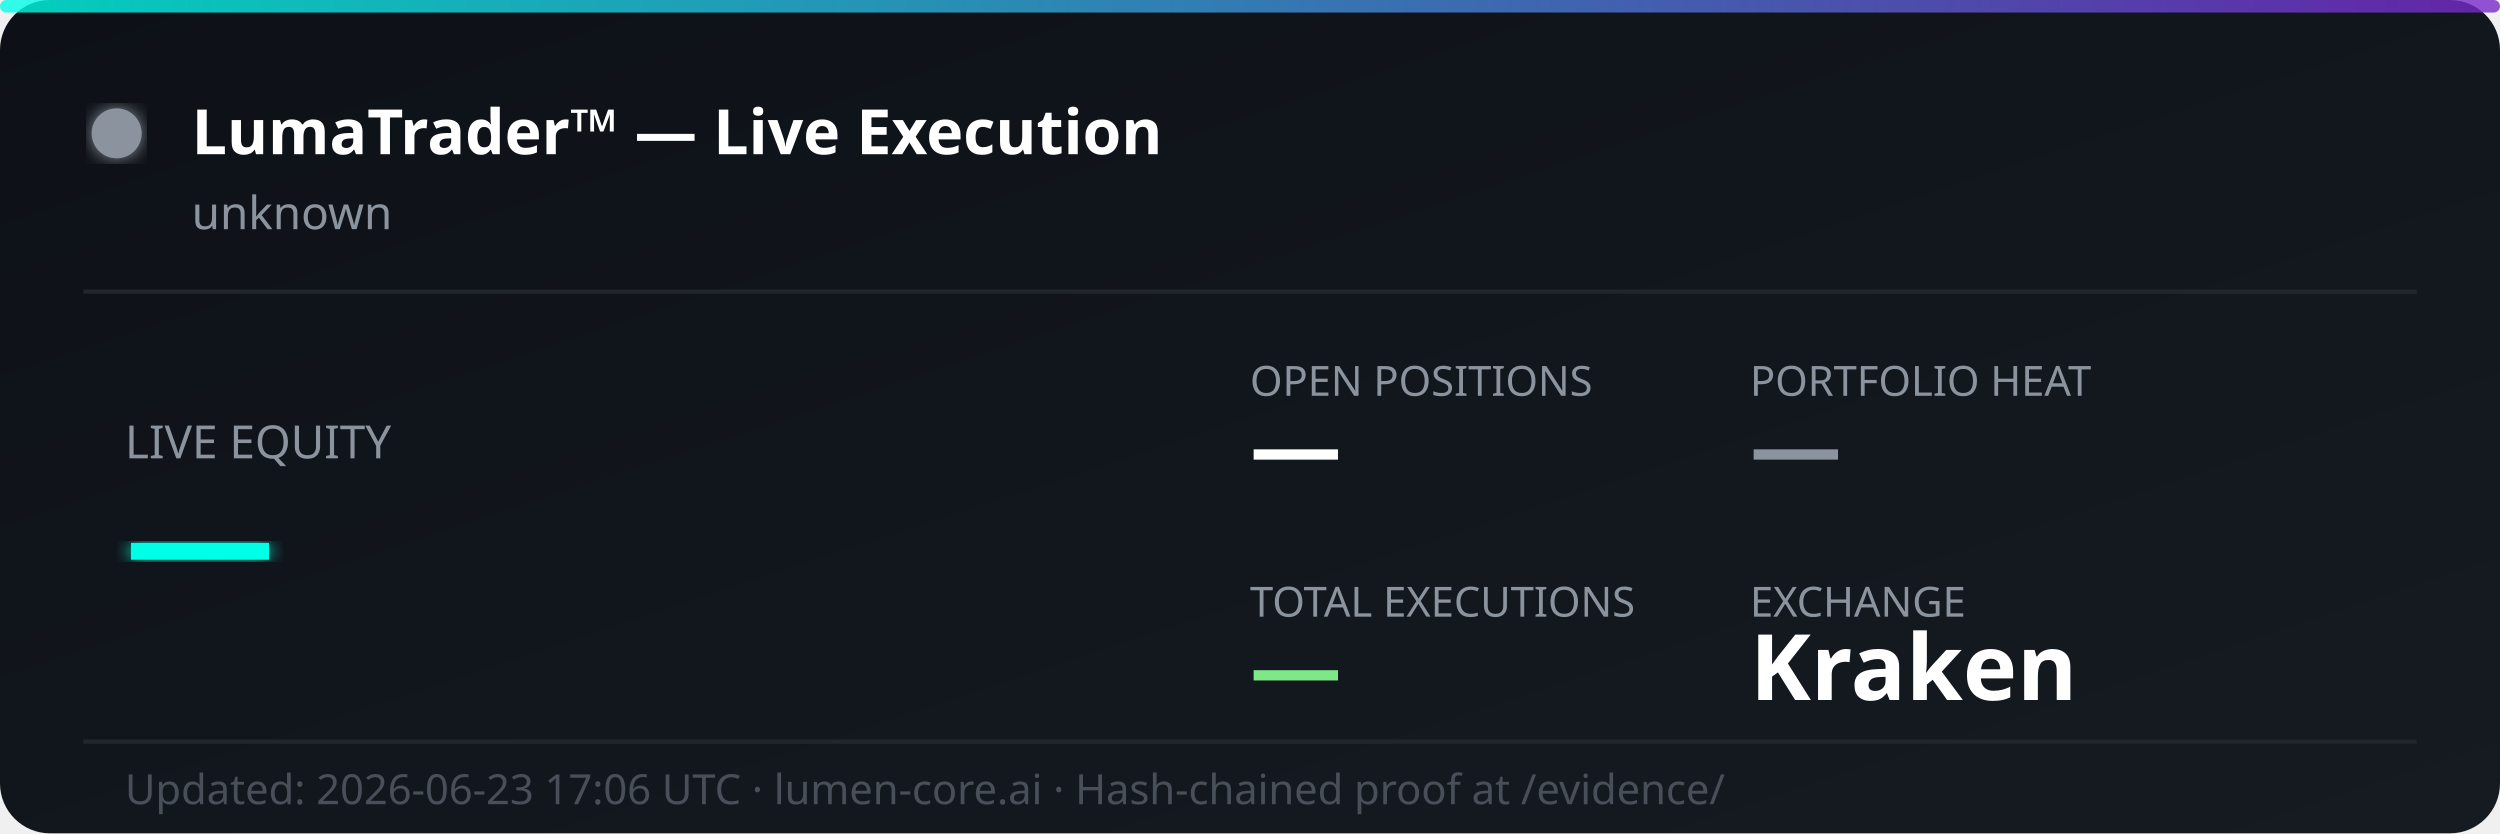
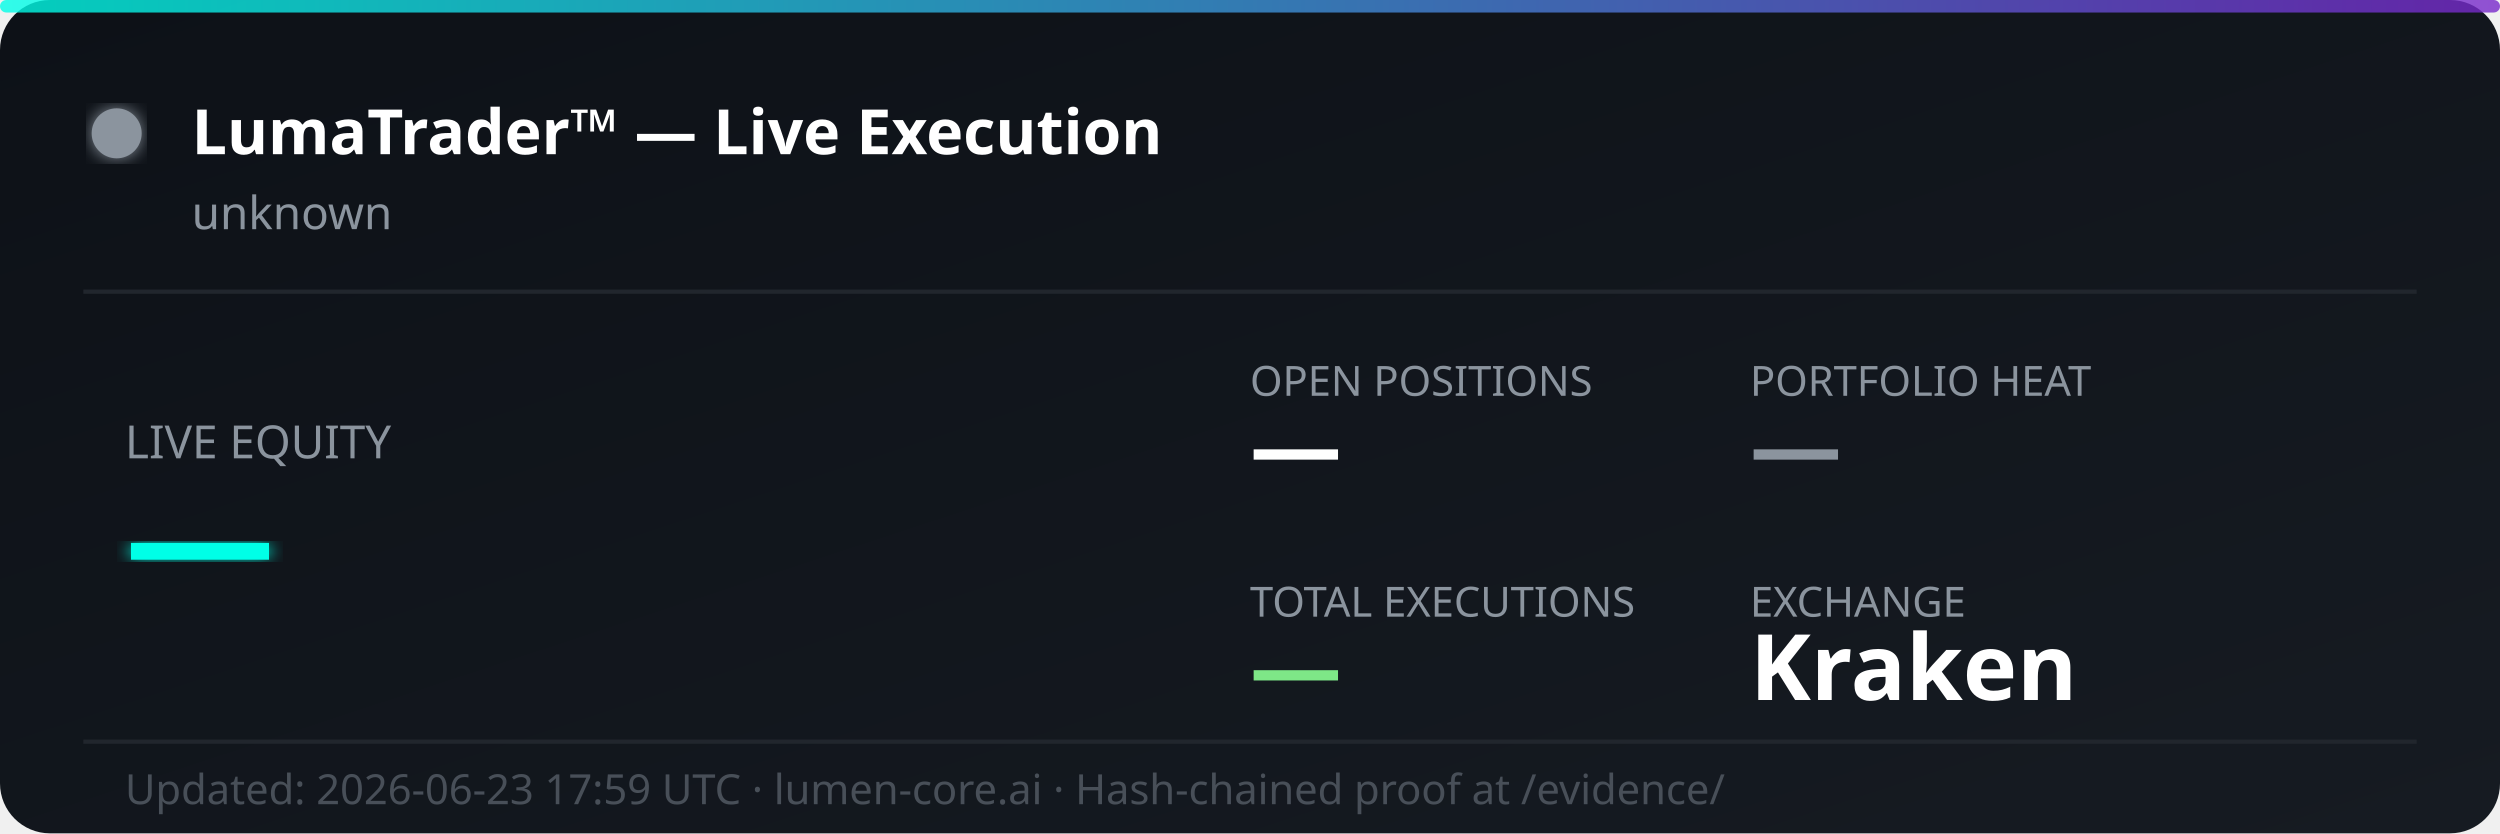
<svg xmlns="http://www.w3.org/2000/svg" width="600" height="200" viewBox="0 0 600 200" fill="none">
  <defs>
    <linearGradient id="bg" x1="0%" y1="0%" x2="100%" y2="100%">
      <stop offset="0%" style="stop-color:#0d1117;stop-opacity:1" />
      <stop offset="100%" style="stop-color:#161b22;stop-opacity:1" />
    </linearGradient>
    <linearGradient id="accent" x1="0%" y1="0%" x2="100%" y2="0%">
      <stop offset="0%" style="stop-color:#00ffe7;stop-opacity:0.8" />
      <stop offset="100%" style="stop-color:#7928ca;stop-opacity:0.8" />
    </linearGradient>
    <filter id="glow">
      <feGaussianBlur stdDeviation="2" result="coloredBlur" />
      <feMerge>
        <feMergeNode in="coloredBlur" />
        <feMergeNode in="SourceGraphic" />
      </feMerge>
    </filter>
  </defs>
  <rect width="600" height="200" rx="12" fill="url(#bg)" />
  <rect width="600" height="3" rx="1.5" fill="url(#accent)" />
  <circle cx="28" cy="32" r="6" fill="#8b949e" filter="url(#glow)">
    <animate attributeName="opacity" values="1;0.3;1" dur="2s" repeatCount="indefinite" />
  </circle>
  <text x="46" y="37" font-family="'Segoe UI', system-ui, sans-serif" font-size="15" font-weight="700" fill="#ffffff">LumaTrader™ — Live Execution</text>
  <text x="46" y="55" font-family="'Segoe UI', system-ui, sans-serif" font-size="11" fill="#8b949e">unknown</text>
  <line x1="20" y1="70" x2="580" y2="70" stroke="#21262d" stroke-width="1" />
  <text x="30" y="110" font-family="'Segoe UI', system-ui, sans-serif" font-size="11" fill="#8b949e">LIVE EQUITY</text>
  <text x="30" y="142" font-family="'Segoe UI', system-ui, sans-serif" font-size="36" font-weight="800" fill="#00ffe7" filter="url(#glow)">—</text>
  <text x="300" y="95" font-family="'Segoe UI', system-ui, sans-serif" font-size="10" fill="#8b949e">OPEN POSITIONS</text>
  <text x="300" y="115" font-family="'Segoe UI', system-ui, sans-serif" font-size="22" font-weight="700" fill="#ffffff">—</text>
  <text x="420" y="95" font-family="'Segoe UI', system-ui, sans-serif" font-size="10" fill="#8b949e">PORTFOLIO HEAT</text>
  <text x="420" y="115" font-family="'Segoe UI', system-ui, sans-serif" font-size="22" font-weight="700" fill="#8b949e">—</text>
  <text x="300" y="148" font-family="'Segoe UI', system-ui, sans-serif" font-size="10" fill="#8b949e">TOTAL EXECUTIONS</text>
  <text x="300" y="168" font-family="'Segoe UI', system-ui, sans-serif" font-size="22" font-weight="700" fill="#7ee787">—</text>
  <text x="420" y="148" font-family="'Segoe UI', system-ui, sans-serif" font-size="10" fill="#8b949e">EXCHANGE</text>
  <text x="420" y="168" font-family="'Segoe UI', system-ui, sans-serif" font-size="22" font-weight="700" fill="#ffffff">Kraken</text>
  <line x1="20" y1="178" x2="580" y2="178" stroke="#21262d" stroke-width="1" />
-   <text x="30" y="193" font-family="'Segoe UI', system-ui, sans-serif" font-size="10" fill="#484f58">Updated: 2026-06-23 17:06 UTC · lumen-core.ai · Hash-chained proof at /evidence/</text>
+   <text x="30" y="193" font-family="'Segoe UI', system-ui, sans-serif" font-size="10" fill="#484f58">Updated: 2026-06-23 17:59 UTC · lumen-core.ai · Hash-chained proof at /evidence/</text>
</svg>
